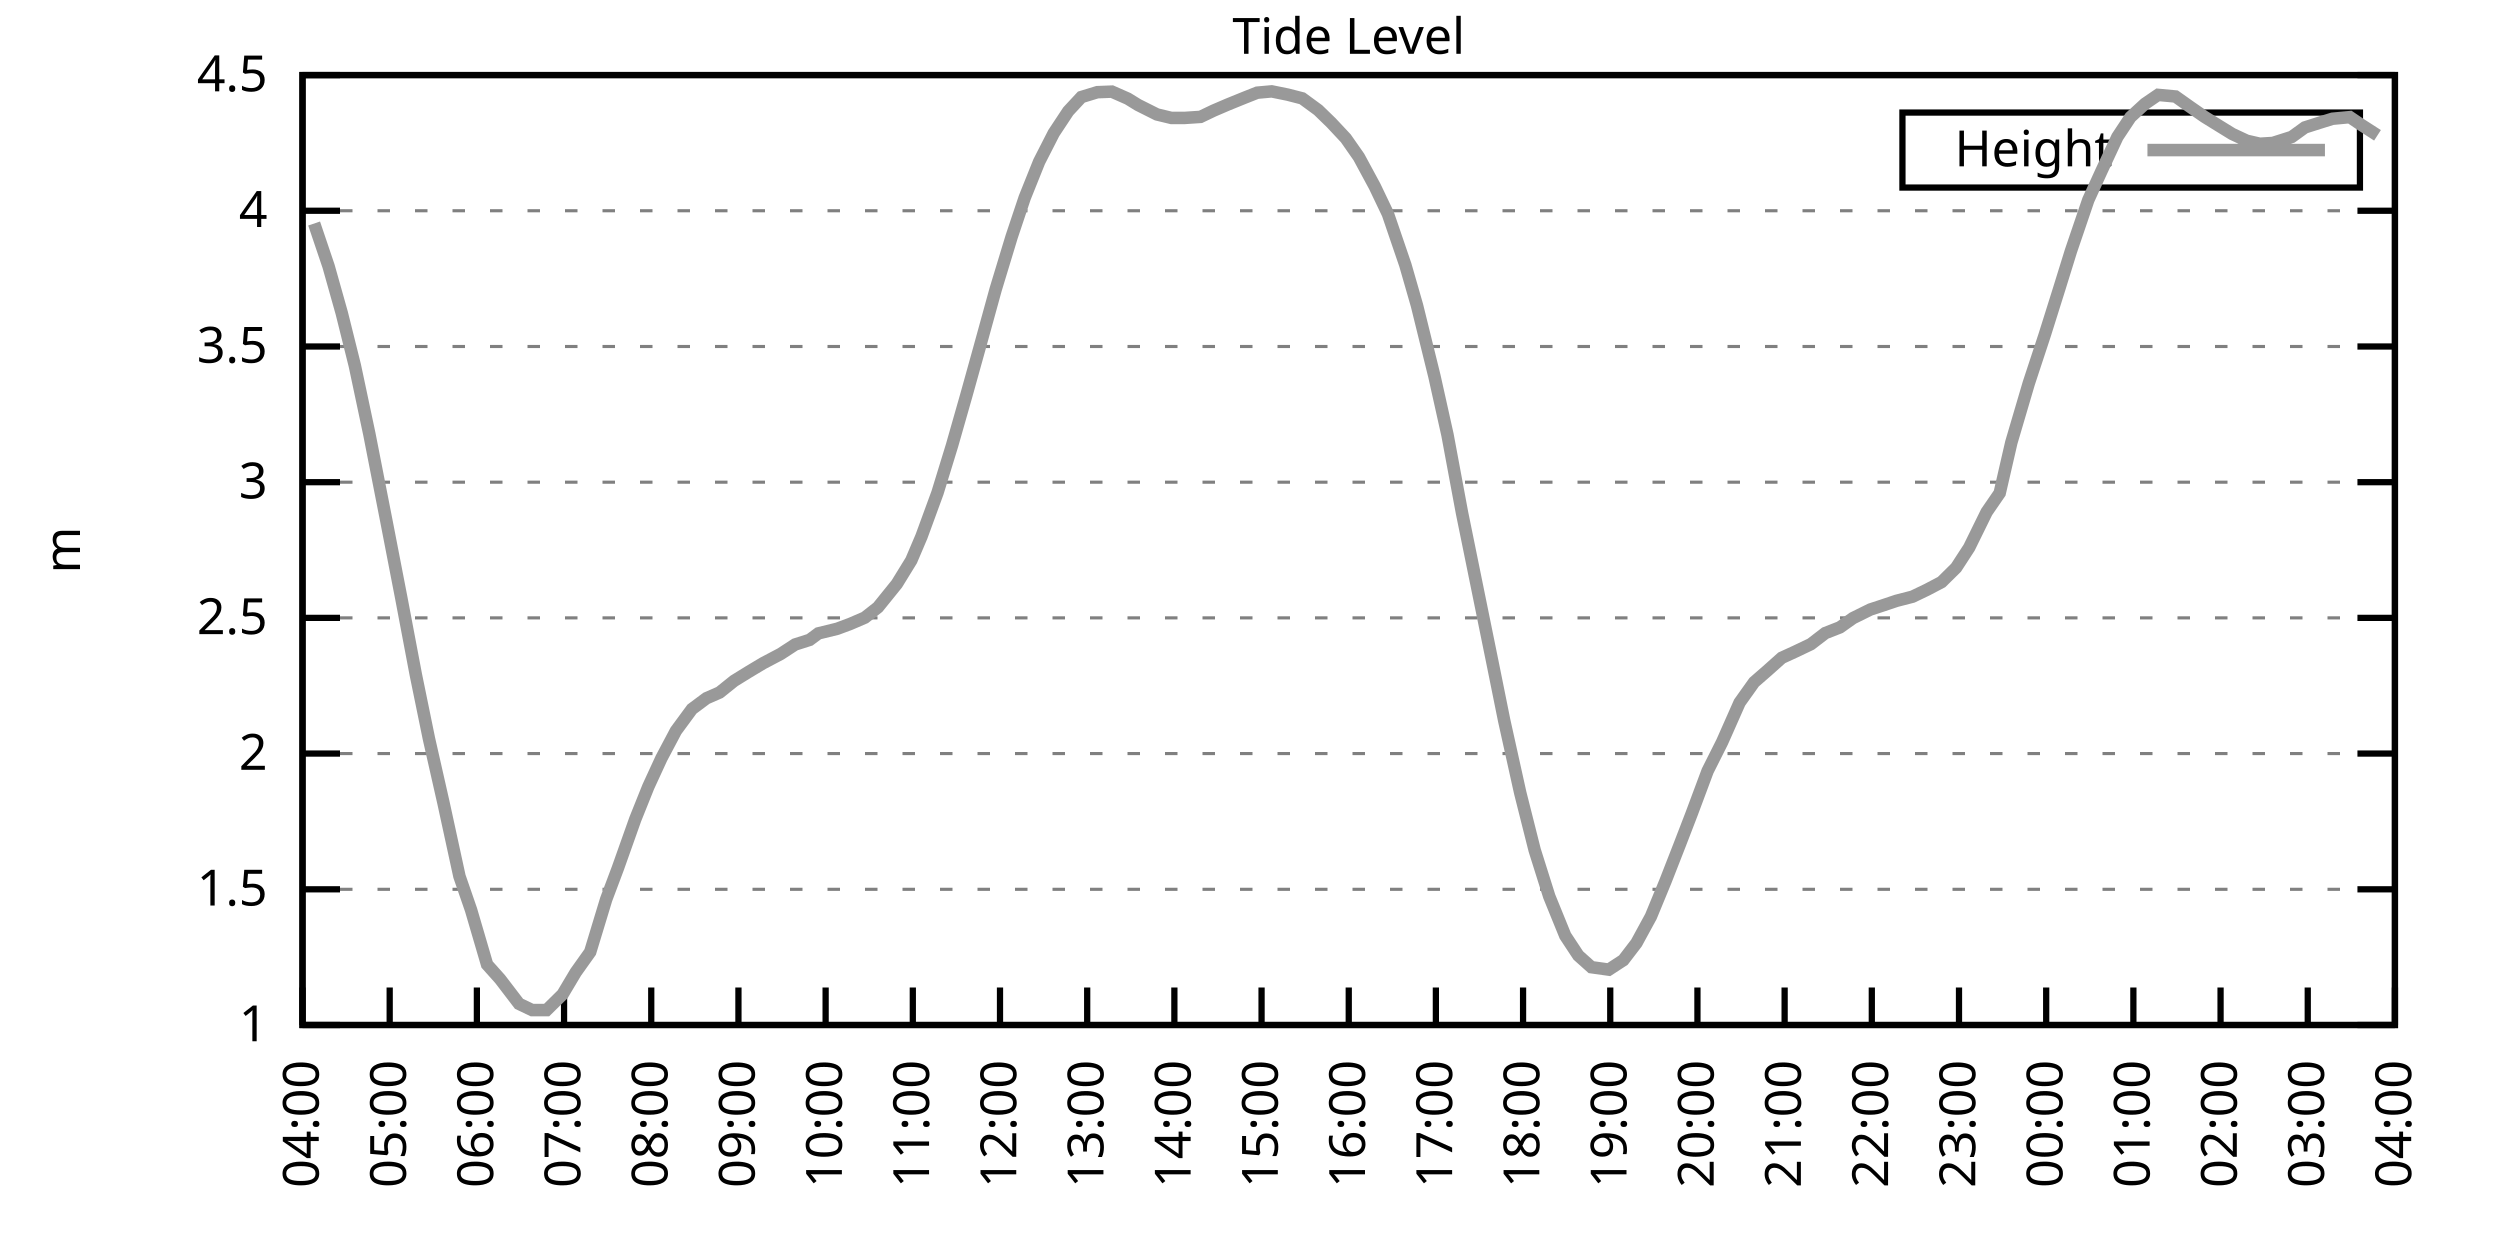
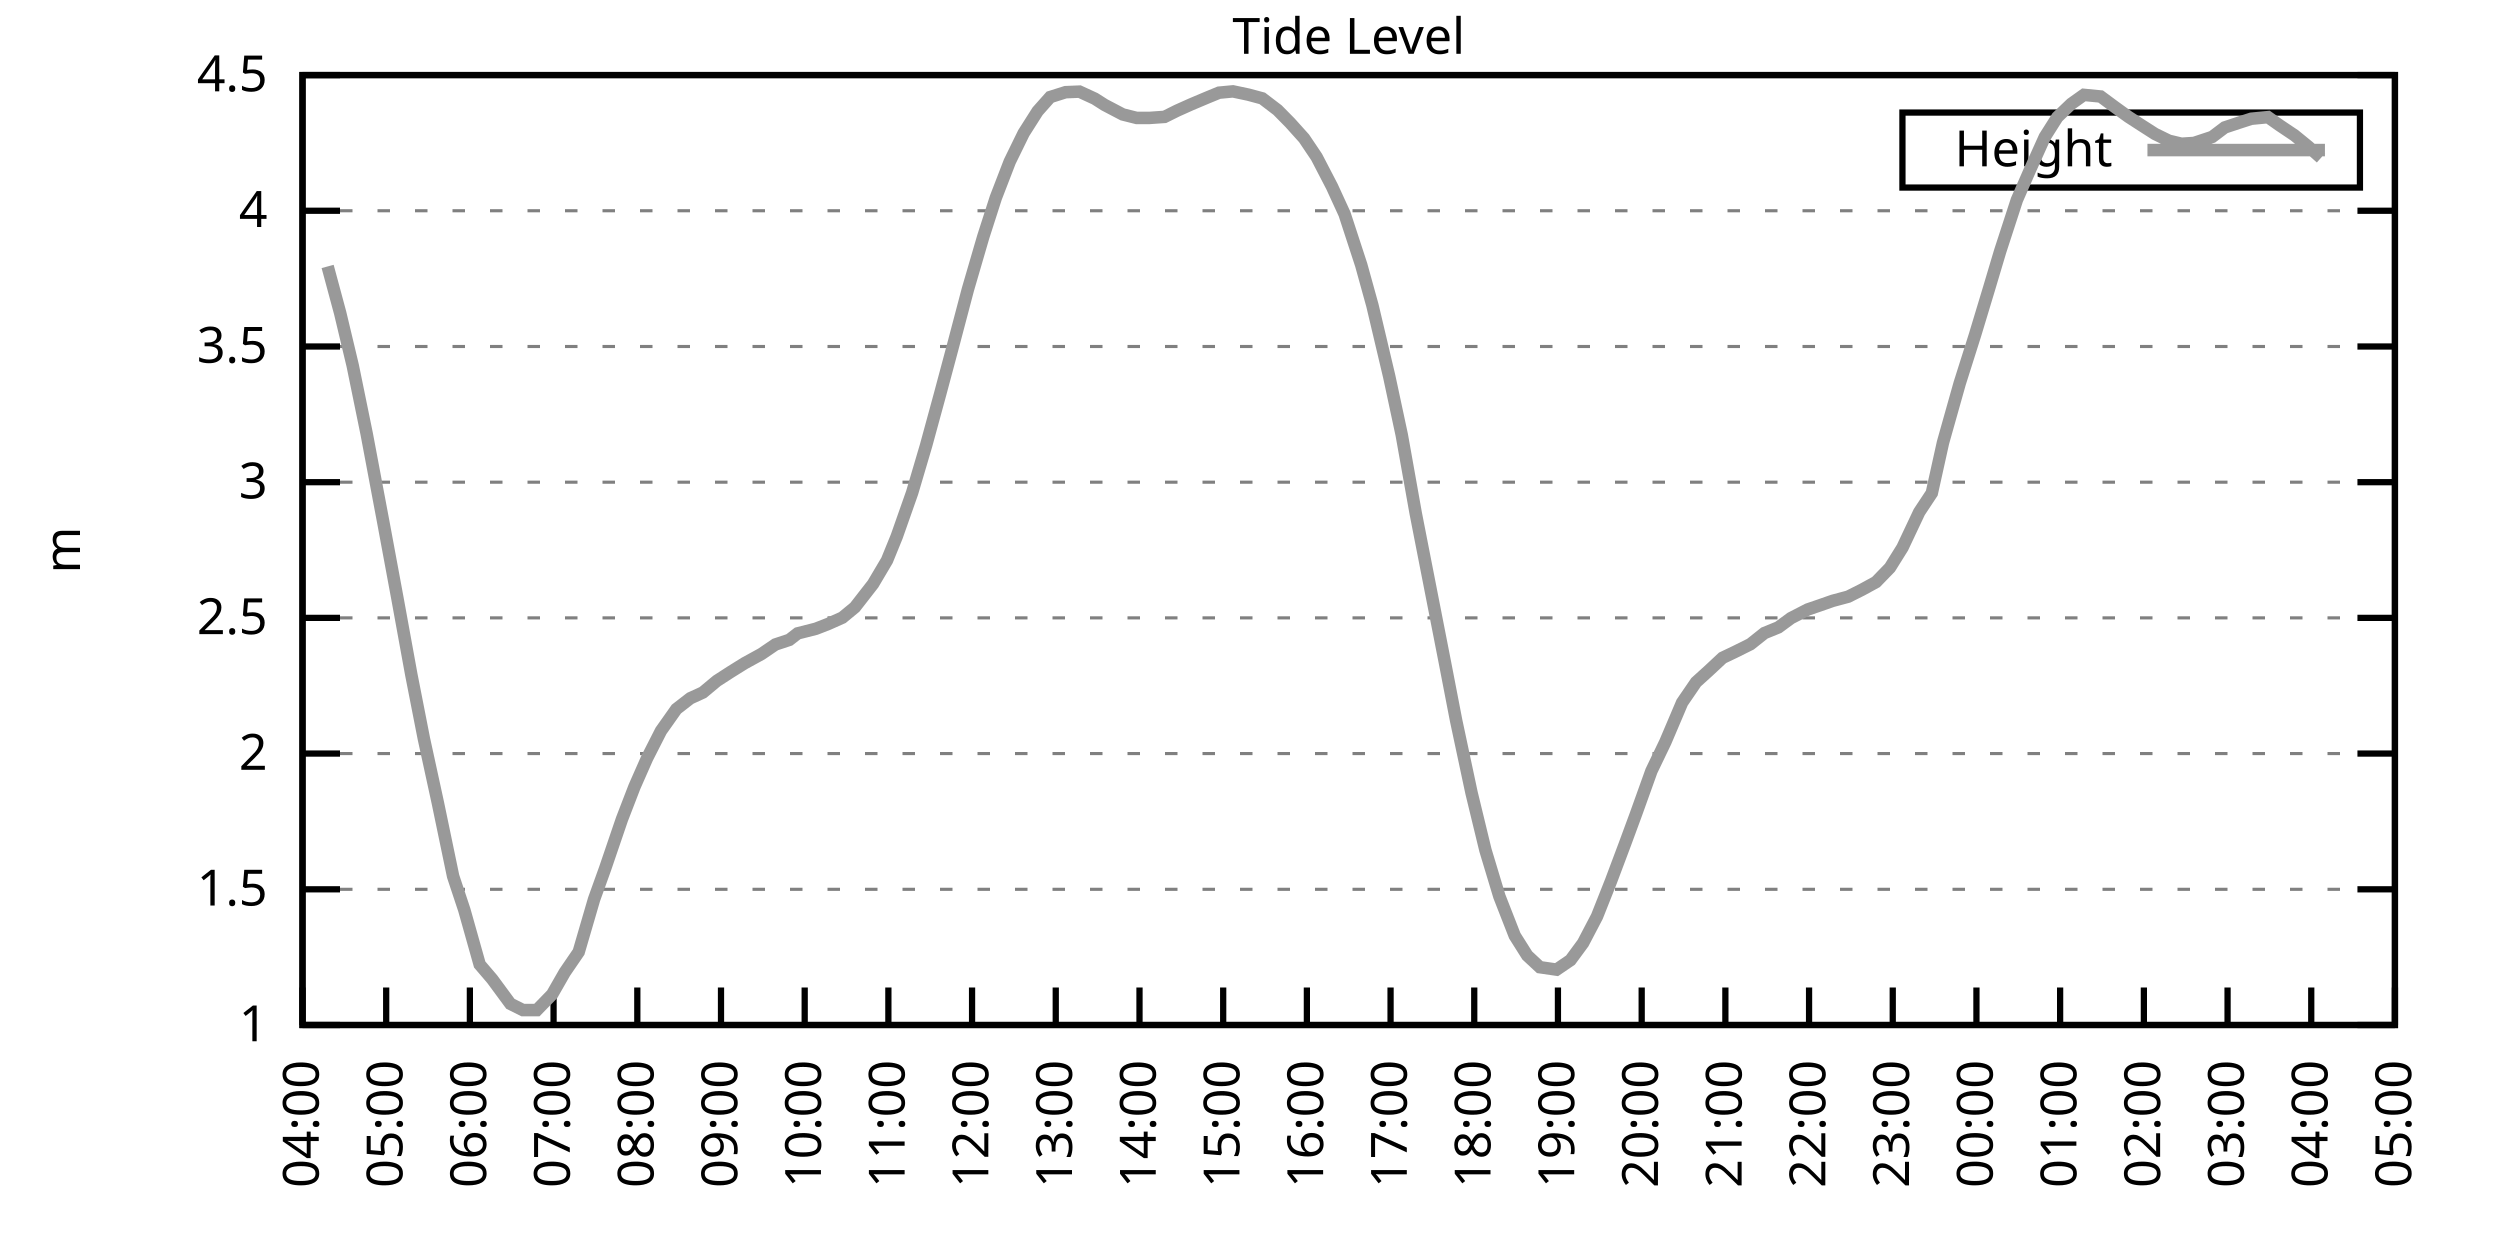
<svg xmlns="http://www.w3.org/2000/svg" xmlns:xlink="http://www.w3.org/1999/xlink" width="400" height="200" viewBox="0 0 400 200">
  <g id="gnuplot_canvas">
    <rect x="0" y="0" width="400" height="200" fill="none" />
    <defs>
      <circle id="gpDot" r="0.5" stroke-width="0.5" stroke="currentColor" />
      <path id="gpPt0" stroke-width="0.333" stroke="currentColor" d="M-1,0 h2 M0,-1 v2" />
      <path id="gpPt1" stroke-width="0.333" stroke="currentColor" d="M-1,-1 L1,1 M1,-1 L-1,1" />
      <path id="gpPt2" stroke-width="0.333" stroke="currentColor" d="M-1,0 L1,0 M0,-1 L0,1 M-1,-1 L1,1 M-1,1 L1,-1" />
      <rect id="gpPt3" stroke-width="0.333" stroke="currentColor" x="-1" y="-1" width="2" height="2" />
      <rect id="gpPt4" stroke-width="0.333" stroke="currentColor" fill="currentColor" x="-1" y="-1" width="2" height="2" />
      <circle id="gpPt5" stroke-width="0.333" stroke="currentColor" cx="0" cy="0" r="1" />
      <use xlink:href="#gpPt5" id="gpPt6" fill="currentColor" stroke="none" />
      <path id="gpPt7" stroke-width="0.333" stroke="currentColor" d="M0,-1.33 L-1.33,0.67 L1.33,0.67 z" />
      <use xlink:href="#gpPt7" id="gpPt8" fill="currentColor" stroke="none" />
      <use xlink:href="#gpPt7" id="gpPt9" stroke="currentColor" transform="rotate(180)" />
      <use xlink:href="#gpPt9" id="gpPt10" fill="currentColor" stroke="none" />
      <use xlink:href="#gpPt3" id="gpPt11" stroke="currentColor" transform="rotate(45)" />
      <use xlink:href="#gpPt11" id="gpPt12" fill="currentColor" stroke="none" />
      <path id="gpPt13" stroke-width="0.333" stroke="currentColor" d="M0,1.330 L1.265,0.411 L0.782,-1.067 L-0.782,-1.076 L-1.265,0.411 z" />
      <use xlink:href="#gpPt13" id="gpPt14" fill="currentColor" stroke="none" />
      <filter id="textbox" filterUnits="objectBoundingBox" x="0" y="0" height="1" width="1">
        <feFlood flood-color="white" flood-opacity="1" result="bgnd" />
        <feComposite in="SourceGraphic" in2="bgnd" operator="atop" />
      </filter>
      <filter id="greybox" filterUnits="objectBoundingBox" x="0" y="0" height="1" width="1">
        <feFlood flood-color="lightgrey" flood-opacity="1" result="grey" />
        <feComposite in="SourceGraphic" in2="grey" operator="atop" />
      </filter>
    </defs>
    <g fill="none" color="white" stroke="currentColor" stroke-width="1.00" stroke-linecap="butt" stroke-linejoin="miter">
</g>
    <g fill="none" color="black" stroke="currentColor" stroke-width="1.00" stroke-linecap="butt" stroke-linejoin="miter">
      <g stroke="none" shape-rendering="crispEdges">
        <polygon fill="rgb(255, 255, 255)" points="48.40,164.00 383.18,164.00 383.18,12.02 48.40,12.02 " />
      </g>
    </g>
    <g fill="none" color="black" stroke="currentColor" stroke-width="1.00" stroke-linecap="butt" stroke-linejoin="miter">
</g>
    <g fill="none" color="black" stroke="black" stroke-width="0.50" stroke-linecap="butt" stroke-linejoin="miter">
</g>
    <g fill="none" color="gray" stroke="currentColor" stroke-width="0.50" stroke-linecap="butt" stroke-linejoin="miter">
      <path stroke="gray" stroke-dasharray="2,4" class="gridline" d="M48.40,164.00 L383.19,164.00  " />
    </g>
    <g fill="none" color="gray" stroke="gray" stroke-width="1.00" stroke-linecap="butt" stroke-linejoin="miter">
</g>
    <g fill="none" color="black" stroke="currentColor" stroke-width="1.00" stroke-linecap="butt" stroke-linejoin="miter">
      <path stroke="black" d="M48.40,164.00 L54.40,164.00 M383.19,164.00 L377.19,164.00  " />
      <g transform="translate(42.80,166.60)" stroke="none" fill="black" font-family="Sans" font-size="8.00" text-anchor="end">
        <text>
          <tspan font-family="Sans"> 1</tspan>
        </text>
      </g>
    </g>
    <g fill="none" color="black" stroke="currentColor" stroke-width="1.00" stroke-linecap="butt" stroke-linejoin="miter">
</g>
    <g fill="none" color="black" stroke="black" stroke-width="0.50" stroke-linecap="butt" stroke-linejoin="miter">
</g>
    <g fill="none" color="gray" stroke="currentColor" stroke-width="0.50" stroke-linecap="butt" stroke-linejoin="miter">
      <path stroke="gray" stroke-dasharray="2,4" class="gridline" d="M48.40,142.29 L383.19,142.29  " />
    </g>
    <g fill="none" color="gray" stroke="gray" stroke-width="1.00" stroke-linecap="butt" stroke-linejoin="miter">
</g>
    <g fill="none" color="black" stroke="currentColor" stroke-width="1.00" stroke-linecap="butt" stroke-linejoin="miter">
      <path stroke="black" d="M48.40,142.29 L54.40,142.29 M383.19,142.29 L377.19,142.29  " />
      <g transform="translate(42.80,144.89)" stroke="none" fill="black" font-family="Sans" font-size="8.00" text-anchor="end">
        <text>
          <tspan font-family="Sans"> 1.5</tspan>
        </text>
      </g>
    </g>
    <g fill="none" color="black" stroke="currentColor" stroke-width="1.00" stroke-linecap="butt" stroke-linejoin="miter">
</g>
    <g fill="none" color="black" stroke="black" stroke-width="0.50" stroke-linecap="butt" stroke-linejoin="miter">
</g>
    <g fill="none" color="gray" stroke="currentColor" stroke-width="0.50" stroke-linecap="butt" stroke-linejoin="miter">
      <path stroke="gray" stroke-dasharray="2,4" class="gridline" d="M48.40,120.57 L383.19,120.57  " />
    </g>
    <g fill="none" color="gray" stroke="gray" stroke-width="1.00" stroke-linecap="butt" stroke-linejoin="miter">
</g>
    <g fill="none" color="black" stroke="currentColor" stroke-width="1.00" stroke-linecap="butt" stroke-linejoin="miter">
      <path stroke="black" d="M48.40,120.57 L54.40,120.57 M383.19,120.57 L377.19,120.57  " />
      <g transform="translate(42.80,123.17)" stroke="none" fill="black" font-family="Sans" font-size="8.00" text-anchor="end">
        <text>
          <tspan font-family="Sans"> 2</tspan>
        </text>
      </g>
    </g>
    <g fill="none" color="black" stroke="currentColor" stroke-width="1.00" stroke-linecap="butt" stroke-linejoin="miter">
</g>
    <g fill="none" color="black" stroke="black" stroke-width="0.50" stroke-linecap="butt" stroke-linejoin="miter">
</g>
    <g fill="none" color="gray" stroke="currentColor" stroke-width="0.50" stroke-linecap="butt" stroke-linejoin="miter">
      <path stroke="gray" stroke-dasharray="2,4" class="gridline" d="M48.40,98.86 L383.19,98.86  " />
    </g>
    <g fill="none" color="gray" stroke="gray" stroke-width="1.00" stroke-linecap="butt" stroke-linejoin="miter">
</g>
    <g fill="none" color="black" stroke="currentColor" stroke-width="1.00" stroke-linecap="butt" stroke-linejoin="miter">
      <path stroke="black" d="M48.40,98.86 L54.40,98.86 M383.19,98.86 L377.19,98.86  " />
      <g transform="translate(42.80,101.46)" stroke="none" fill="black" font-family="Sans" font-size="8.00" text-anchor="end">
        <text>
          <tspan font-family="Sans"> 2.5</tspan>
        </text>
      </g>
    </g>
    <g fill="none" color="black" stroke="currentColor" stroke-width="1.00" stroke-linecap="butt" stroke-linejoin="miter">
</g>
    <g fill="none" color="black" stroke="black" stroke-width="0.50" stroke-linecap="butt" stroke-linejoin="miter">
</g>
    <g fill="none" color="gray" stroke="currentColor" stroke-width="0.50" stroke-linecap="butt" stroke-linejoin="miter">
      <path stroke="gray" stroke-dasharray="2,4" class="gridline" d="M48.40,77.15 L383.19,77.15  " />
    </g>
    <g fill="none" color="gray" stroke="gray" stroke-width="1.00" stroke-linecap="butt" stroke-linejoin="miter">
</g>
    <g fill="none" color="black" stroke="currentColor" stroke-width="1.00" stroke-linecap="butt" stroke-linejoin="miter">
      <path stroke="black" d="M48.40,77.15 L54.40,77.15 M383.19,77.15 L377.19,77.15  " />
      <g transform="translate(42.80,79.75)" stroke="none" fill="black" font-family="Sans" font-size="8.00" text-anchor="end">
        <text>
          <tspan font-family="Sans"> 3</tspan>
        </text>
      </g>
    </g>
    <g fill="none" color="black" stroke="currentColor" stroke-width="1.00" stroke-linecap="butt" stroke-linejoin="miter">
</g>
    <g fill="none" color="black" stroke="black" stroke-width="0.50" stroke-linecap="butt" stroke-linejoin="miter">
</g>
    <g fill="none" color="gray" stroke="currentColor" stroke-width="0.50" stroke-linecap="butt" stroke-linejoin="miter">
      <path stroke="gray" stroke-dasharray="2,4" class="gridline" d="M48.40,55.44 L383.19,55.44  " />
    </g>
    <g fill="none" color="gray" stroke="gray" stroke-width="1.00" stroke-linecap="butt" stroke-linejoin="miter">
</g>
    <g fill="none" color="black" stroke="currentColor" stroke-width="1.00" stroke-linecap="butt" stroke-linejoin="miter">
      <path stroke="black" d="M48.40,55.44 L54.40,55.44 M383.19,55.44 L377.19,55.44  " />
      <g transform="translate(42.80,58.04)" stroke="none" fill="black" font-family="Sans" font-size="8.00" text-anchor="end">
        <text>
          <tspan font-family="Sans"> 3.5</tspan>
        </text>
      </g>
    </g>
    <g fill="none" color="black" stroke="currentColor" stroke-width="1.00" stroke-linecap="butt" stroke-linejoin="miter">
</g>
    <g fill="none" color="black" stroke="black" stroke-width="0.50" stroke-linecap="butt" stroke-linejoin="miter">
</g>
    <g fill="none" color="gray" stroke="currentColor" stroke-width="0.50" stroke-linecap="butt" stroke-linejoin="miter">
      <path stroke="gray" stroke-dasharray="2,4" class="gridline" d="M48.40,33.72 L383.19,33.72  " />
    </g>
    <g fill="none" color="gray" stroke="gray" stroke-width="1.00" stroke-linecap="butt" stroke-linejoin="miter">
</g>
    <g fill="none" color="black" stroke="currentColor" stroke-width="1.00" stroke-linecap="butt" stroke-linejoin="miter">
      <path stroke="black" d="M48.40,33.72 L54.40,33.72 M383.19,33.72 L377.19,33.72  " />
      <g transform="translate(42.80,36.32)" stroke="none" fill="black" font-family="Sans" font-size="8.00" text-anchor="end">
        <text>
          <tspan font-family="Sans"> 4</tspan>
        </text>
      </g>
    </g>
    <g fill="none" color="black" stroke="currentColor" stroke-width="1.00" stroke-linecap="butt" stroke-linejoin="miter">
</g>
    <g fill="none" color="black" stroke="black" stroke-width="0.50" stroke-linecap="butt" stroke-linejoin="miter">
</g>
    <g fill="none" color="gray" stroke="currentColor" stroke-width="0.50" stroke-linecap="butt" stroke-linejoin="miter">
      <path stroke="gray" stroke-dasharray="2,4" class="gridline" d="M48.40,12.01 L383.19,12.01  " />
    </g>
    <g fill="none" color="gray" stroke="gray" stroke-width="1.00" stroke-linecap="butt" stroke-linejoin="miter">
</g>
    <g fill="none" color="black" stroke="currentColor" stroke-width="1.00" stroke-linecap="butt" stroke-linejoin="miter">
      <path stroke="black" d="M48.40,12.01 L54.40,12.01 M383.19,12.01 L377.19,12.01  " />
      <g transform="translate(42.80,14.61)" stroke="none" fill="black" font-family="Sans" font-size="8.00" text-anchor="end">
        <text>
          <tspan font-family="Sans"> 4.5</tspan>
        </text>
      </g>
    </g>
    <g fill="none" color="black" stroke="currentColor" stroke-width="1.00" stroke-linecap="butt" stroke-linejoin="miter">
      <path stroke="black" d="M48.40,164.00 L48.40,158.00  " />
      <g transform="translate(51.00,169.60) rotate(270.00)" stroke="none" fill="black" font-family="Sans" font-size="8.00" text-anchor="end">
        <text>
          <tspan font-family="Sans">04:00</tspan>
        </text>
      </g>
    </g>
    <g fill="none" color="black" stroke="currentColor" stroke-width="1.00" stroke-linecap="butt" stroke-linejoin="miter">
-       <path stroke="black" d="M62.35,164.00 L62.35,158.00  " />
-       <g transform="translate(64.95,169.60) rotate(270.00)" stroke="none" fill="black" font-family="Sans" font-size="8.00" text-anchor="end">
+       <path stroke="black" d="M61.79,164.00 L61.79,158.00  " />
+       <g transform="translate(64.39,169.60) rotate(270.00)" stroke="none" fill="black" font-family="Sans" font-size="8.00" text-anchor="end">
        <text>
          <tspan font-family="Sans">05:00</tspan>
        </text>
      </g>
    </g>
    <g fill="none" color="black" stroke="currentColor" stroke-width="1.00" stroke-linecap="butt" stroke-linejoin="miter">
-       <path stroke="black" d="M76.30,164.00 L76.30,158.00  " />
-       <g transform="translate(78.90,169.60) rotate(270.00)" stroke="none" fill="black" font-family="Sans" font-size="8.00" text-anchor="end">
+       <path stroke="black" d="M75.18,164.00 L75.18,158.00  " />
+       <g transform="translate(77.78,169.60) rotate(270.00)" stroke="none" fill="black" font-family="Sans" font-size="8.00" text-anchor="end">
        <text>
          <tspan font-family="Sans">06:00</tspan>
        </text>
      </g>
    </g>
    <g fill="none" color="black" stroke="currentColor" stroke-width="1.00" stroke-linecap="butt" stroke-linejoin="miter">
-       <path stroke="black" d="M90.25,164.00 L90.25,158.00  " />
-       <g transform="translate(92.85,169.60) rotate(270.00)" stroke="none" fill="black" font-family="Sans" font-size="8.00" text-anchor="end">
+       <path stroke="black" d="M88.57,164.00 L88.57,158.00  " />
+       <g transform="translate(91.17,169.60) rotate(270.00)" stroke="none" fill="black" font-family="Sans" font-size="8.00" text-anchor="end">
        <text>
          <tspan font-family="Sans">07:00</tspan>
        </text>
      </g>
    </g>
    <g fill="none" color="black" stroke="currentColor" stroke-width="1.00" stroke-linecap="butt" stroke-linejoin="miter">
-       <path stroke="black" d="M104.20,164.00 L104.20,158.00  " />
-       <g transform="translate(106.80,169.60) rotate(270.00)" stroke="none" fill="black" font-family="Sans" font-size="8.00" text-anchor="end">
+       <path stroke="black" d="M101.97,164.00 L101.97,158.00  " />
+       <g transform="translate(104.57,169.60) rotate(270.00)" stroke="none" fill="black" font-family="Sans" font-size="8.00" text-anchor="end">
        <text>
          <tspan font-family="Sans">08:00</tspan>
        </text>
      </g>
    </g>
    <g fill="none" color="black" stroke="currentColor" stroke-width="1.00" stroke-linecap="butt" stroke-linejoin="miter">
-       <path stroke="black" d="M118.15,164.00 L118.15,158.00  " />
-       <g transform="translate(120.75,169.60) rotate(270.00)" stroke="none" fill="black" font-family="Sans" font-size="8.00" text-anchor="end">
+       <path stroke="black" d="M115.36,164.00 L115.36,158.00  " />
+       <g transform="translate(117.96,169.60) rotate(270.00)" stroke="none" fill="black" font-family="Sans" font-size="8.00" text-anchor="end">
        <text>
          <tspan font-family="Sans">09:00</tspan>
        </text>
      </g>
    </g>
    <g fill="none" color="black" stroke="currentColor" stroke-width="1.00" stroke-linecap="butt" stroke-linejoin="miter">
-       <path stroke="black" d="M132.10,164.00 L132.10,158.00  " />
-       <g transform="translate(134.70,169.60) rotate(270.00)" stroke="none" fill="black" font-family="Sans" font-size="8.00" text-anchor="end">
+       <path stroke="black" d="M128.75,164.00 L128.75,158.00  " />
+       <g transform="translate(131.35,169.60) rotate(270.00)" stroke="none" fill="black" font-family="Sans" font-size="8.00" text-anchor="end">
        <text>
          <tspan font-family="Sans">10:00</tspan>
        </text>
      </g>
    </g>
    <g fill="none" color="black" stroke="currentColor" stroke-width="1.00" stroke-linecap="butt" stroke-linejoin="miter">
-       <path stroke="black" d="M146.05,164.00 L146.05,158.00  " />
-       <g transform="translate(148.65,169.60) rotate(270.00)" stroke="none" fill="black" font-family="Sans" font-size="8.00" text-anchor="end">
+       <path stroke="black" d="M142.14,164.00 L142.14,158.00  " />
+       <g transform="translate(144.74,169.60) rotate(270.00)" stroke="none" fill="black" font-family="Sans" font-size="8.00" text-anchor="end">
        <text>
          <tspan font-family="Sans">11:00</tspan>
        </text>
      </g>
    </g>
    <g fill="none" color="black" stroke="currentColor" stroke-width="1.00" stroke-linecap="butt" stroke-linejoin="miter">
-       <path stroke="black" d="M160.00,164.00 L160.00,158.00  " />
-       <g transform="translate(162.60,169.60) rotate(270.00)" stroke="none" fill="black" font-family="Sans" font-size="8.00" text-anchor="end">
+       <path stroke="black" d="M155.53,164.00 L155.53,158.00  " />
+       <g transform="translate(158.13,169.60) rotate(270.00)" stroke="none" fill="black" font-family="Sans" font-size="8.00" text-anchor="end">
        <text>
          <tspan font-family="Sans">12:00</tspan>
        </text>
      </g>
    </g>
    <g fill="none" color="black" stroke="currentColor" stroke-width="1.00" stroke-linecap="butt" stroke-linejoin="miter">
-       <path stroke="black" d="M173.95,164.00 L173.95,158.00  " />
-       <g transform="translate(176.55,169.60) rotate(270.00)" stroke="none" fill="black" font-family="Sans" font-size="8.00" text-anchor="end">
+       <path stroke="black" d="M168.92,164.00 L168.92,158.00  " />
+       <g transform="translate(171.52,169.60) rotate(270.00)" stroke="none" fill="black" font-family="Sans" font-size="8.00" text-anchor="end">
        <text>
          <tspan font-family="Sans">13:00</tspan>
        </text>
      </g>
    </g>
    <g fill="none" color="black" stroke="currentColor" stroke-width="1.00" stroke-linecap="butt" stroke-linejoin="miter">
-       <path stroke="black" d="M187.90,164.00 L187.90,158.00  " />
-       <g transform="translate(190.50,169.60) rotate(270.00)" stroke="none" fill="black" font-family="Sans" font-size="8.00" text-anchor="end">
+       <path stroke="black" d="M182.32,164.00 L182.32,158.00  " />
+       <g transform="translate(184.92,169.60) rotate(270.00)" stroke="none" fill="black" font-family="Sans" font-size="8.00" text-anchor="end">
        <text>
          <tspan font-family="Sans">14:00</tspan>
        </text>
      </g>
    </g>
    <g fill="none" color="black" stroke="currentColor" stroke-width="1.00" stroke-linecap="butt" stroke-linejoin="miter">
-       <path stroke="black" d="M201.85,164.00 L201.85,158.00  " />
-       <g transform="translate(204.45,169.60) rotate(270.00)" stroke="none" fill="black" font-family="Sans" font-size="8.00" text-anchor="end">
+       <path stroke="black" d="M195.71,164.00 L195.71,158.00  " />
+       <g transform="translate(198.31,169.60) rotate(270.00)" stroke="none" fill="black" font-family="Sans" font-size="8.00" text-anchor="end">
        <text>
          <tspan font-family="Sans">15:00</tspan>
        </text>
      </g>
    </g>
    <g fill="none" color="black" stroke="currentColor" stroke-width="1.00" stroke-linecap="butt" stroke-linejoin="miter">
-       <path stroke="black" d="M215.80,164.00 L215.80,158.00  " />
-       <g transform="translate(218.40,169.60) rotate(270.00)" stroke="none" fill="black" font-family="Sans" font-size="8.00" text-anchor="end">
+       <path stroke="black" d="M209.10,164.00 L209.10,158.00  " />
+       <g transform="translate(211.70,169.60) rotate(270.00)" stroke="none" fill="black" font-family="Sans" font-size="8.00" text-anchor="end">
        <text>
          <tspan font-family="Sans">16:00</tspan>
        </text>
      </g>
    </g>
    <g fill="none" color="black" stroke="currentColor" stroke-width="1.00" stroke-linecap="butt" stroke-linejoin="miter">
-       <path stroke="black" d="M229.74,164.00 L229.74,158.00  " />
-       <g transform="translate(232.34,169.60) rotate(270.00)" stroke="none" fill="black" font-family="Sans" font-size="8.00" text-anchor="end">
+       <path stroke="black" d="M222.49,164.00 L222.49,158.00  " />
+       <g transform="translate(225.09,169.60) rotate(270.00)" stroke="none" fill="black" font-family="Sans" font-size="8.00" text-anchor="end">
        <text>
          <tspan font-family="Sans">17:00</tspan>
        </text>
      </g>
    </g>
    <g fill="none" color="black" stroke="currentColor" stroke-width="1.00" stroke-linecap="butt" stroke-linejoin="miter">
-       <path stroke="black" d="M243.69,164.00 L243.69,158.00  " />
-       <g transform="translate(246.29,169.60) rotate(270.00)" stroke="none" fill="black" font-family="Sans" font-size="8.00" text-anchor="end">
+       <path stroke="black" d="M235.88,164.00 L235.88,158.00  " />
+       <g transform="translate(238.48,169.60) rotate(270.00)" stroke="none" fill="black" font-family="Sans" font-size="8.00" text-anchor="end">
        <text>
          <tspan font-family="Sans">18:00</tspan>
        </text>
      </g>
    </g>
    <g fill="none" color="black" stroke="currentColor" stroke-width="1.00" stroke-linecap="butt" stroke-linejoin="miter">
-       <path stroke="black" d="M257.64,164.00 L257.64,158.00  " />
-       <g transform="translate(260.24,169.60) rotate(270.00)" stroke="none" fill="black" font-family="Sans" font-size="8.00" text-anchor="end">
+       <path stroke="black" d="M249.27,164.00 L249.27,158.00  " />
+       <g transform="translate(251.87,169.60) rotate(270.00)" stroke="none" fill="black" font-family="Sans" font-size="8.00" text-anchor="end">
        <text>
          <tspan font-family="Sans">19:00</tspan>
        </text>
      </g>
    </g>
    <g fill="none" color="black" stroke="currentColor" stroke-width="1.00" stroke-linecap="butt" stroke-linejoin="miter">
-       <path stroke="black" d="M271.59,164.00 L271.59,158.00  " />
-       <g transform="translate(274.19,169.60) rotate(270.00)" stroke="none" fill="black" font-family="Sans" font-size="8.00" text-anchor="end">
+       <path stroke="black" d="M262.67,164.00 L262.67,158.00  " />
+       <g transform="translate(265.27,169.60) rotate(270.00)" stroke="none" fill="black" font-family="Sans" font-size="8.00" text-anchor="end">
        <text>
          <tspan font-family="Sans">20:00</tspan>
        </text>
      </g>
    </g>
    <g fill="none" color="black" stroke="currentColor" stroke-width="1.00" stroke-linecap="butt" stroke-linejoin="miter">
-       <path stroke="black" d="M285.54,164.00 L285.54,158.00  " />
-       <g transform="translate(288.14,169.60) rotate(270.00)" stroke="none" fill="black" font-family="Sans" font-size="8.00" text-anchor="end">
+       <path stroke="black" d="M276.06,164.00 L276.06,158.00  " />
+       <g transform="translate(278.66,169.60) rotate(270.00)" stroke="none" fill="black" font-family="Sans" font-size="8.00" text-anchor="end">
        <text>
          <tspan font-family="Sans">21:00</tspan>
        </text>
      </g>
    </g>
    <g fill="none" color="black" stroke="currentColor" stroke-width="1.00" stroke-linecap="butt" stroke-linejoin="miter">
-       <path stroke="black" d="M299.49,164.00 L299.49,158.00  " />
-       <g transform="translate(302.09,169.60) rotate(270.00)" stroke="none" fill="black" font-family="Sans" font-size="8.00" text-anchor="end">
+       <path stroke="black" d="M289.45,164.00 L289.45,158.00  " />
+       <g transform="translate(292.05,169.60) rotate(270.00)" stroke="none" fill="black" font-family="Sans" font-size="8.00" text-anchor="end">
        <text>
          <tspan font-family="Sans">22:00</tspan>
        </text>
      </g>
    </g>
    <g fill="none" color="black" stroke="currentColor" stroke-width="1.00" stroke-linecap="butt" stroke-linejoin="miter">
-       <path stroke="black" d="M313.44,164.00 L313.44,158.00  " />
-       <g transform="translate(316.04,169.60) rotate(270.00)" stroke="none" fill="black" font-family="Sans" font-size="8.00" text-anchor="end">
+       <path stroke="black" d="M302.84,164.00 L302.84,158.00  " />
+       <g transform="translate(305.44,169.60) rotate(270.00)" stroke="none" fill="black" font-family="Sans" font-size="8.00" text-anchor="end">
        <text>
          <tspan font-family="Sans">23:00</tspan>
        </text>
      </g>
    </g>
    <g fill="none" color="black" stroke="currentColor" stroke-width="1.00" stroke-linecap="butt" stroke-linejoin="miter">
-       <path stroke="black" d="M327.39,164.00 L327.39,158.00  " />
-       <g transform="translate(329.99,169.60) rotate(270.00)" stroke="none" fill="black" font-family="Sans" font-size="8.00" text-anchor="end">
+       <path stroke="black" d="M316.23,164.00 L316.23,158.00  " />
+       <g transform="translate(318.83,169.60) rotate(270.00)" stroke="none" fill="black" font-family="Sans" font-size="8.00" text-anchor="end">
        <text>
          <tspan font-family="Sans">00:00</tspan>
        </text>
      </g>
    </g>
    <g fill="none" color="black" stroke="currentColor" stroke-width="1.00" stroke-linecap="butt" stroke-linejoin="miter">
-       <path stroke="black" d="M341.34,164.00 L341.34,158.00  " />
-       <g transform="translate(343.94,169.60) rotate(270.00)" stroke="none" fill="black" font-family="Sans" font-size="8.00" text-anchor="end">
+       <path stroke="black" d="M329.62,164.00 L329.62,158.00  " />
+       <g transform="translate(332.22,169.60) rotate(270.00)" stroke="none" fill="black" font-family="Sans" font-size="8.00" text-anchor="end">
        <text>
          <tspan font-family="Sans">01:00</tspan>
        </text>
      </g>
    </g>
    <g fill="none" color="black" stroke="currentColor" stroke-width="1.00" stroke-linecap="butt" stroke-linejoin="miter">
-       <path stroke="black" d="M355.29,164.00 L355.29,158.00  " />
-       <g transform="translate(357.89,169.60) rotate(270.00)" stroke="none" fill="black" font-family="Sans" font-size="8.00" text-anchor="end">
+       <path stroke="black" d="M343.02,164.00 L343.02,158.00  " />
+       <g transform="translate(345.62,169.60) rotate(270.00)" stroke="none" fill="black" font-family="Sans" font-size="8.00" text-anchor="end">
        <text>
          <tspan font-family="Sans">02:00</tspan>
        </text>
      </g>
    </g>
    <g fill="none" color="black" stroke="currentColor" stroke-width="1.00" stroke-linecap="butt" stroke-linejoin="miter">
-       <path stroke="black" d="M369.24,164.00 L369.24,158.00  " />
-       <g transform="translate(371.84,169.60) rotate(270.00)" stroke="none" fill="black" font-family="Sans" font-size="8.00" text-anchor="end">
+       <path stroke="black" d="M356.41,164.00 L356.41,158.00  " />
+       <g transform="translate(359.01,169.60) rotate(270.00)" stroke="none" fill="black" font-family="Sans" font-size="8.00" text-anchor="end">
        <text>
          <tspan font-family="Sans">03:00</tspan>
+         </text>
+       </g>
+     </g>
+     <g fill="none" color="black" stroke="currentColor" stroke-width="1.00" stroke-linecap="butt" stroke-linejoin="miter">
+       <path stroke="black" d="M369.80,164.00 L369.80,158.00  " />
+       <g transform="translate(372.40,169.60) rotate(270.00)" stroke="none" fill="black" font-family="Sans" font-size="8.00" text-anchor="end">
+         <text>
+           <tspan font-family="Sans">04:00</tspan>
        </text>
      </g>
    </g>
    <g fill="none" color="black" stroke="currentColor" stroke-width="1.00" stroke-linecap="butt" stroke-linejoin="miter">
      <path stroke="black" d="M383.19,164.00 L383.19,158.00  " />
      <g transform="translate(385.79,169.60) rotate(270.00)" stroke="none" fill="black" font-family="Sans" font-size="8.00" text-anchor="end">
        <text>
-           <tspan font-family="Sans">04:00</tspan>
+           <tspan font-family="Sans">05:00</tspan>
        </text>
      </g>
    </g>
    <g fill="none" color="black" stroke="currentColor" stroke-width="1.00" stroke-linecap="butt" stroke-linejoin="miter">
</g>
    <g fill="none" color="black" stroke="currentColor" stroke-width="1.00" stroke-linecap="butt" stroke-linejoin="miter">
      <path stroke="black" d="M48.40,12.01 L48.40,164.00 L383.19,164.00 L383.19,12.01 L48.40,12.01 Z  " />
    </g>
    <g fill="none" color="black" stroke="currentColor" stroke-width="1.00" stroke-linecap="butt" stroke-linejoin="miter">
</g>
    <g fill="none" color="black" stroke="currentColor" stroke-width="1.00" stroke-linecap="butt" stroke-linejoin="miter">
      <path stroke="black" d="M304.39,30.01 L304.39,18.01 L377.59,18.01 L377.59,30.01 L304.39,30.01 Z  " />
    </g>
    <g id="Tide_level_plot_1">
      <g fill="none" color="white" stroke="black" stroke-width="2.00" stroke-linecap="butt" stroke-linejoin="miter">
</g>
      <g fill="none" color="black" stroke="currentColor" stroke-width="2.00" stroke-linecap="butt" stroke-linejoin="miter">
        <g transform="translate(337.99,26.61)" stroke="none" fill="black" font-family="Sans" font-size="8.00" text-anchor="end">
          <text>
            <tspan font-family="Sans">Height</tspan>
          </text>
        </g>
      </g>
      <g fill="none" color="black" stroke="currentColor" stroke-width="2.00" stroke-linecap="butt" stroke-linejoin="miter">
-         <path stroke="rgb(153, 153, 153)" d="M343.59,24.01 L371.99,24.01 M50.26,35.76 L52.58,42.63 L54.68,50.09 L56.77,58.48 L59.09,69.42 L61.88,83.66   L64.21,95.69 L66.53,107.94 L68.63,118.19 L70.95,128.43 L73.51,140.20 L75.37,145.59 L77.93,154.32 L80.02,156.66   L83.04,160.61 L85.13,161.61 L87.46,161.61 L90.02,159.09 L92.11,155.58 L94.43,152.32 L96.99,143.89 L98.85,138.94   L101.64,131.08 L103.73,125.87 L105.83,121.31 L108.15,116.93 L110.71,113.45 L113.03,111.72 L115.13,110.80 L117.45,108.94   L119.78,107.50 L122.10,106.11 L124.89,104.64 L127.22,103.12 L129.54,102.38 L130.94,101.34 L133.96,100.60 L136.05,99.82   L138.37,98.82 L140.47,97.17 L143.49,93.43 L145.81,89.66 L147.44,85.83 L150.00,78.84 L152.32,71.29 L154.65,63.12   L156.74,55.61 L159.30,46.32 L161.86,37.89 L163.95,31.64 L166.27,25.86 L168.60,21.30 L170.92,17.79 L173.02,15.53   L175.57,14.75 L177.90,14.66 L180.46,15.79 L182.08,16.79 L185.11,18.31 L187.43,18.87 L189.52,18.87 L192.08,18.70   L194.17,17.70 L196.50,16.70 L199.06,15.66 L201.15,14.83 L203.47,14.62 L206.03,15.14 L208.36,15.74 L210.91,17.61   L213.01,19.65 L215.33,22.13 L217.42,25.12 L219.98,29.86 L222.07,34.24 L224.86,42.41 L226.72,48.88 L229.51,60.21   L231.60,69.59 L233.93,82.10 L234.63,85.53 L238.81,106.07 L240.67,115.28 L243.23,126.83 L245.55,136.03 L247.88,143.42   L250.44,149.71 L252.53,152.88 L254.62,154.75 L257.41,155.14 L259.74,153.62 L261.83,150.89 L264.15,146.63 L266.48,140.98   L268.80,135.04 L270.66,130.21 L273.22,123.35 L275.55,118.71 L278.34,112.41 L280.66,109.15 L282.75,107.33 L285.08,105.25   L287.17,104.29 L289.73,103.07 L292.05,101.29 L294.38,100.38 L296.47,98.90 L299.26,97.52 L301.12,96.91 L303.44,96.13   L306.00,95.47 L308.33,94.35 L310.65,93.13 L312.98,90.83 L315.07,87.61 L317.86,81.93 L319.95,78.89 L321.81,70.81   L324.60,61.34 L327.16,53.57 L329.48,46.19 L331.34,40.19 L334.13,31.99 L336.23,27.38 L338.78,21.91 L340.88,18.74   L343.20,16.61 L345.29,15.18 L348.08,15.44 L350.41,17.09 L352.73,18.70 L354.83,20.00 L357.15,21.43 L359.48,22.52   L361.57,23.00 L363.66,22.87 L366.68,21.91 L368.78,20.39 L371.10,19.65 L373.19,19.00 L375.98,18.74 L377.84,20.00   L380.40,21.65  " />
+         <path stroke="rgb(153, 153, 153)" d="M343.59,24.01 L371.99,24.01 M52.42,42.63 L54.43,50.09 L56.43,58.48 L58.67,69.42 L61.35,83.66 L63.58,95.69   L65.81,107.94 L67.82,118.19 L70.05,128.43 L72.50,140.20 L74.29,145.59 L76.75,154.32 L78.75,156.66 L81.66,160.61   L83.66,161.61 L85.90,161.61 L88.35,159.09 L90.36,155.58 L92.59,152.32 L95.05,143.89 L96.83,138.94 L99.51,131.08   L101.52,125.87 L103.53,121.31 L105.76,116.93 L108.22,113.45 L110.45,111.72 L112.46,110.80 L114.69,108.94 L116.92,107.50   L119.15,106.11 L121.83,104.64 L124.06,103.12 L126.29,102.38 L127.63,101.34 L130.54,100.60 L132.54,99.82 L134.78,98.82   L136.78,97.17 L139.69,93.43 L141.92,89.66 L143.48,85.83 L145.94,78.84 L148.17,71.29 L150.40,63.12 L152.41,55.61   L154.86,46.32 L157.32,37.89 L159.33,31.64 L161.56,25.86 L163.79,21.30 L166.02,17.79 L168.03,15.53 L170.49,14.75   L172.72,14.66 L175.17,15.79 L176.74,16.79 L179.64,18.31 L181.87,18.87 L183.88,18.87 L186.33,18.70 L188.34,17.70   L190.57,16.70 L193.03,15.66 L195.04,14.83 L197.27,14.62 L199.73,15.14 L201.96,15.74 L204.41,17.61 L206.42,19.65   L208.65,22.13 L210.66,25.12 L213.12,29.86 L215.13,34.24 L217.80,42.41 L219.59,48.88 L222.27,60.21 L224.28,69.59   L226.51,82.10 L227.18,85.53 L231.20,106.07 L232.98,115.28 L235.44,126.83 L237.67,136.03 L239.90,143.42 L242.36,149.71   L244.36,152.88 L246.37,154.75 L249.05,155.14 L251.28,153.62 L253.29,150.89 L255.52,146.63 L257.76,140.98 L259.99,135.04   L261.77,130.21 L264.23,123.35 L266.46,118.71 L269.14,112.41 L271.37,109.15 L273.38,107.33 L275.61,105.25 L277.62,104.29   L280.07,103.07 L282.31,101.29 L284.54,100.38 L286.55,98.90 L289.23,97.52 L291.01,96.91 L293.24,96.13 L295.70,95.47   L297.93,94.35 L300.16,93.13 L302.39,90.83 L304.40,87.61 L307.08,81.93 L309.09,78.89 L310.88,70.81 L313.55,61.34   L316.01,53.57 L318.24,46.19 L320.03,40.19 L322.70,31.99 L324.71,27.38 L327.17,21.91 L329.18,18.74 L331.41,16.61   L333.42,15.18 L336.10,15.44 L338.33,17.09 L340.56,18.70 L342.57,20.00 L344.80,21.43 L347.03,22.52 L349.04,23.00   L351.05,22.87 L353.95,21.91 L355.96,20.39 L358.19,19.65 L360.20,19.00 L362.88,18.74 L364.66,20.00 L367.12,21.65   L369.35,23.47 L371.36,25.25  " />
      </g>
    </g>
    <g fill="none" color="black" stroke="currentColor" stroke-width="2.00" stroke-linecap="butt" stroke-linejoin="miter">
</g>
    <g fill="none" color="black" stroke="black" stroke-width="1.00" stroke-linecap="butt" stroke-linejoin="miter">
</g>
    <g fill="none" color="black" stroke="currentColor" stroke-width="1.00" stroke-linecap="butt" stroke-linejoin="miter">
      <path stroke="black" d="M48.40,12.01 L48.40,164.00 L383.19,164.00 L383.19,12.01 L48.40,12.01 Z  " />
      <g transform="translate(12.80,88.01) rotate(270.00)" stroke="none" fill="black" font-family="Sans" font-size="8.00" text-anchor="middle">
        <text>
          <tspan font-family="Sans">m</tspan>
        </text>
      </g>
    </g>
    <g fill="none" color="black" stroke="currentColor" stroke-width="1.00" stroke-linecap="butt" stroke-linejoin="miter">
</g>
    <g fill="none" color="black" stroke="currentColor" stroke-width="1.00" stroke-linecap="butt" stroke-linejoin="miter">
      <g transform="translate(215.79,8.61)" stroke="none" fill="black" font-family="Sans" font-size="8.00" text-anchor="middle">
        <text>
          <tspan font-family="Sans">Tide Level</tspan>
        </text>
      </g>
    </g>
    <g fill="none" color="black" stroke="currentColor" stroke-width="1.00" stroke-linecap="butt" stroke-linejoin="miter">
</g>
  </g>
</svg>
